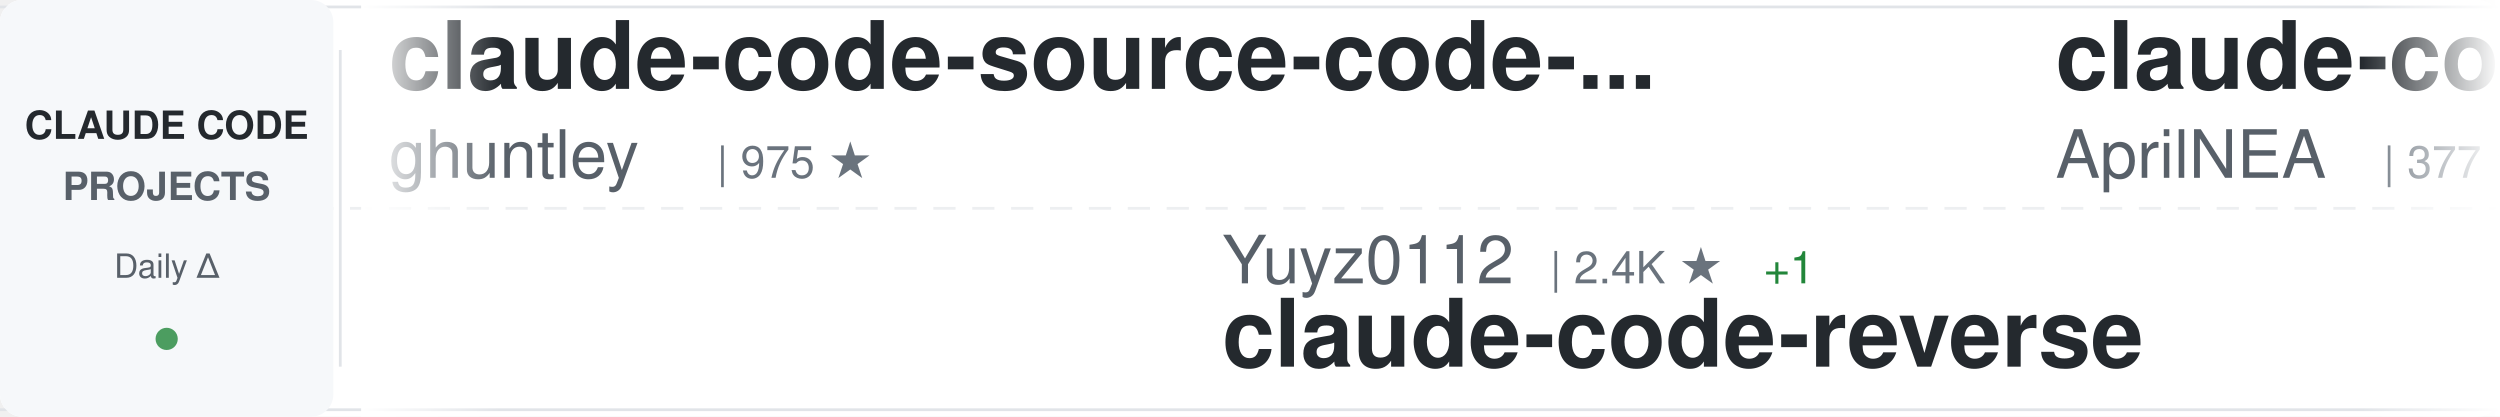
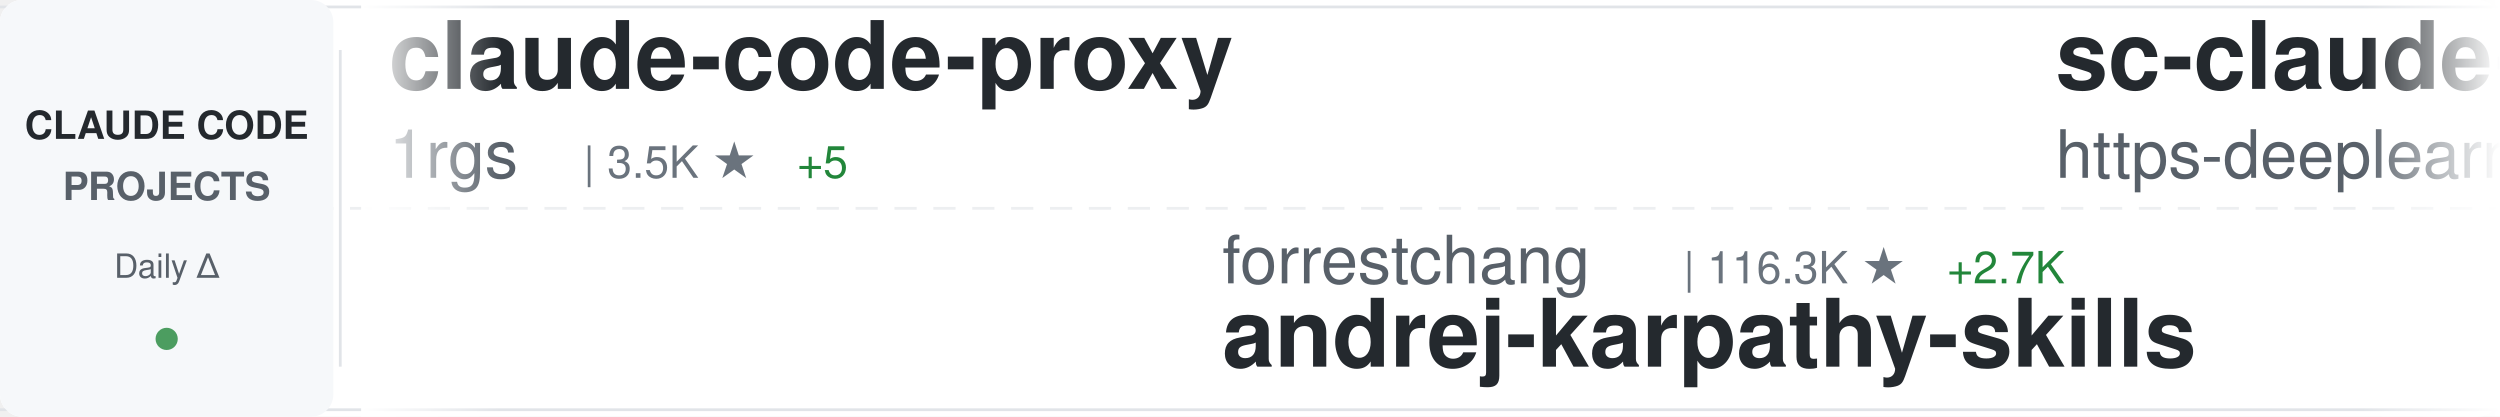
<svg xmlns="http://www.w3.org/2000/svg" width="900" height="150">
  <defs>
    <linearGradient id="awesomeLeftFade" x1="0%" y1="0%" x2="100%" y2="0%">
      <stop offset="0%" style="stop-color:#ffffff;stop-opacity:1" />
      <stop offset="100%" style="stop-color:#ffffff;stop-opacity:0" />
    </linearGradient>
    <linearGradient id="awesomeRightFade" x1="0%" y1="0%" x2="100%" y2="0%">
      <stop offset="0%" style="stop-color:#ffffff;stop-opacity:0" />
      <stop offset="100%" style="stop-color:#ffffff;stop-opacity:1" />
    </linearGradient>
  </defs>
  <rect width="900" height="150" fill="#ffffff" rx="8" />
  <rect x="0" y="2" width="900" height="1" fill="#e1e4e8" />
  <rect x="0" y="147" width="900" height="1" fill="#e1e4e8" />
  <line x1="0" y1="75" x2="900" y2="75" stroke="#e1e4e8" stroke-width="1" stroke-dasharray="8 6" opacity="0.6" />
  <rect x="0" y="0" width="120" height="150" fill="#f6f8fa" rx="8" />
  <text x="60" y="50" font-family="-apple-system, BlinkMacSystemFont, 'Segoe UI', Helvetica, Arial, sans-serif" font-size="14" font-weight="600" fill="#24292e" text-anchor="middle">CLAUDE CODE</text>
  <text x="60" y="72" font-family="-apple-system, BlinkMacSystemFont, 'Segoe UI', Helvetica, Arial, sans-serif" font-size="14" font-weight="600" fill="#586069" text-anchor="middle">PROJECTS</text>
  <text x="60" y="100" font-family="-apple-system, BlinkMacSystemFont, 'Segoe UI', Helvetica, Arial, sans-serif" font-size="12" font-weight="500" fill="#586069" text-anchor="middle">Daily Δ</text>
  <circle cx="60" cy="122" r="4" fill="#22863a" opacity="0.8" />
  <rect x="122" y="18" width="1" height="114" fill="#e1e4e8" />
  <clipPath id="awesomeTickerClip">
    <rect x="130" y="0" width="770" height="150" />
  </clipPath>
  <g clip-path="url(#awesomeTickerClip)">
    <g id="awesomeTickerItems">
      <animateTransform attributeName="transform" attributeType="XML" type="translate" from="0 0" to="-3000 0" dur="54s" repeatCount="indefinite" />
      <g transform="translate(0, 0)">
-         <text x="140" y="32" font-family="-apple-system, BlinkMacSystemFont, 'Segoe UI', Helvetica, Arial, sans-serif" font-size="34" font-weight="600" fill="#24292e">claude-code-source-code-...</text>
-         <text x="140" y="64" font-family="-apple-system, BlinkMacSystemFont, 'Segoe UI', Helvetica, Arial, sans-serif" font-size="24" font-weight="400" fill="#586069">ghuntley</text>
-         <text x="258" y="64" font-family="-apple-system, BlinkMacSystemFont, 'Segoe UI', Helvetica, Arial, sans-serif" font-size="16" font-weight="500" fill="#6a737d">| 975 ★</text>
+         <text x="140" y="32" font-family="-apple-system, BlinkMacSystemFont, 'Segoe UI', Helvetica, Arial, sans-serif" font-size="34" font-weight="600" fill="#24292e">claude-code-proxy</text>
+         <text x="140" y="64" font-family="-apple-system, BlinkMacSystemFont, 'Segoe UI', Helvetica, Arial, sans-serif" font-size="24" font-weight="400" fill="#586069">1rgs</text>
+         <text x="210" y="64" font-family="-apple-system, BlinkMacSystemFont, 'Segoe UI', Helvetica, Arial, sans-serif" font-size="16" font-weight="500" fill="#6a737d">| 3.5K ★</text>
+         <text x="287" y="64" font-family="-apple-system, BlinkMacSystemFont, 'Segoe UI', Helvetica, Arial, sans-serif" font-size="16" font-weight="500" fill="#22863a"> +5</text>
      </g>
      <g transform="translate(300, 0)">
-         <text x="140" y="102" font-family="-apple-system, BlinkMacSystemFont, 'Segoe UI', Helvetica, Arial, sans-serif" font-size="24" font-weight="400" fill="#586069">Yuyz0112</text>
-         <text x="258" y="102" font-family="-apple-system, BlinkMacSystemFont, 'Segoe UI', Helvetica, Arial, sans-serif" font-size="16" font-weight="500" fill="#6a737d">| 2.4K ★</text>
-         <text x="335" y="102" font-family="-apple-system, BlinkMacSystemFont, 'Segoe UI', Helvetica, Arial, sans-serif" font-size="16" font-weight="500" fill="#22863a"> +1</text>
-         <text x="140" y="132" font-family="-apple-system, BlinkMacSystemFont, 'Segoe UI', Helvetica, Arial, sans-serif" font-size="34" font-weight="600" fill="#24292e">claude-code-reverse</text>
+         <text x="140" y="102" font-family="-apple-system, BlinkMacSystemFont, 'Segoe UI', Helvetica, Arial, sans-serif" font-size="24" font-weight="400" fill="#586069">forrestchang</text>
+         <text x="306" y="102" font-family="-apple-system, BlinkMacSystemFont, 'Segoe UI', Helvetica, Arial, sans-serif" font-size="16" font-weight="500" fill="#6a737d">| 116.3K ★</text>
+         <text x="401" y="102" font-family="-apple-system, BlinkMacSystemFont, 'Segoe UI', Helvetica, Arial, sans-serif" font-size="16" font-weight="500" fill="#22863a"> +2.7K</text>
+         <text x="140" y="132" font-family="-apple-system, BlinkMacSystemFont, 'Segoe UI', Helvetica, Arial, sans-serif" font-size="34" font-weight="600" fill="#24292e">andrej-karpathy-skills</text>
      </g>
      <g transform="translate(600, 0)">
-         <text x="140" y="32" font-family="-apple-system, BlinkMacSystemFont, 'Segoe UI', Helvetica, Arial, sans-serif" font-size="34" font-weight="600" fill="#24292e">claude-code-source</text>
-         <text x="140" y="64" font-family="-apple-system, BlinkMacSystemFont, 'Segoe UI', Helvetica, Arial, sans-serif" font-size="24" font-weight="400" fill="#586069">AprilNEA</text>
-         <text x="258" y="64" font-family="-apple-system, BlinkMacSystemFont, 'Segoe UI', Helvetica, Arial, sans-serif" font-size="16" font-weight="500" fill="#6a737d">| 377 ★</text>
+         <text x="140" y="32" font-family="-apple-system, BlinkMacSystemFont, 'Segoe UI', Helvetica, Arial, sans-serif" font-size="34" font-weight="600" fill="#24292e">sc-claude-code-files</text>
+         <text x="140" y="64" font-family="-apple-system, BlinkMacSystemFont, 'Segoe UI', Helvetica, Arial, sans-serif" font-size="24" font-weight="400" fill="#586069">https-deeplearning-ai</text>
+         <text x="414" y="64" font-family="-apple-system, BlinkMacSystemFont, 'Segoe UI', Helvetica, Arial, sans-serif" font-size="16" font-weight="500" fill="#6a737d">| 506 ★</text>
+         <text x="482" y="64" font-family="-apple-system, BlinkMacSystemFont, 'Segoe UI', Helvetica, Arial, sans-serif" font-size="16" font-weight="500" fill="#22863a"> +2</text>
      </g>
      <g transform="translate(900, 0)">
+         <text x="140" y="102" font-family="-apple-system, BlinkMacSystemFont, 'Segoe UI', Helvetica, Arial, sans-serif" font-size="24" font-weight="400" fill="#586069">Alishahryar1</text>
+         <text x="306" y="102" font-family="-apple-system, BlinkMacSystemFont, 'Segoe UI', Helvetica, Arial, sans-serif" font-size="16" font-weight="500" fill="#6a737d">| 22.0K ★</text>
+         <text x="392" y="102" font-family="-apple-system, BlinkMacSystemFont, 'Segoe UI', Helvetica, Arial, sans-serif" font-size="16" font-weight="500" fill="#22863a"> +460</text>
+         <text x="140" y="132" font-family="-apple-system, BlinkMacSystemFont, 'Segoe UI', Helvetica, Arial, sans-serif" font-size="34" font-weight="600" fill="#24292e">free-claude-code</text>
+       </g>
+       <g transform="translate(1200, 0)">
+         <text x="140" y="32" font-family="-apple-system, BlinkMacSystemFont, 'Segoe UI', Helvetica, Arial, sans-serif" font-size="34" font-weight="600" fill="#24292e">claude-code-hub</text>
+         <text x="140" y="64" font-family="-apple-system, BlinkMacSystemFont, 'Segoe UI', Helvetica, Arial, sans-serif" font-size="24" font-weight="400" fill="#586069">ding113</text>
+         <text x="246" y="64" font-family="-apple-system, BlinkMacSystemFont, 'Segoe UI', Helvetica, Arial, sans-serif" font-size="16" font-weight="500" fill="#6a737d">| 2.8K ★</text>
+         <text x="323" y="64" font-family="-apple-system, BlinkMacSystemFont, 'Segoe UI', Helvetica, Arial, sans-serif" font-size="16" font-weight="500" fill="#22863a"> +18</text>
+       </g>
+       <g transform="translate(1500, 0)">
+         <text x="140" y="102" font-family="-apple-system, BlinkMacSystemFont, 'Segoe UI', Helvetica, Arial, sans-serif" font-size="24" font-weight="400" fill="#586069">ChinaSiro</text>
+         <text x="270" y="102" font-family="-apple-system, BlinkMacSystemFont, 'Segoe UI', Helvetica, Arial, sans-serif" font-size="16" font-weight="500" fill="#6a737d">| 9.1K ★</text>
+         <text x="347" y="102" font-family="-apple-system, BlinkMacSystemFont, 'Segoe UI', Helvetica, Arial, sans-serif" font-size="16" font-weight="500" fill="#22863a"> +13</text>
+         <text x="140" y="132" font-family="-apple-system, BlinkMacSystemFont, 'Segoe UI', Helvetica, Arial, sans-serif" font-size="34" font-weight="600" fill="#24292e">claude-code-sourcemap</text>
+       </g>
+       <g transform="translate(1800, 0)">
+         <text x="140" y="32" font-family="-apple-system, BlinkMacSystemFont, 'Segoe UI', Helvetica, Arial, sans-serif" font-size="34" font-weight="600" fill="#24292e">everything-claude-code</text>
+         <text x="140" y="64" font-family="-apple-system, BlinkMacSystemFont, 'Segoe UI', Helvetica, Arial, sans-serif" font-size="24" font-weight="400" fill="#586069">affaan-m</text>
+         <text x="258" y="64" font-family="-apple-system, BlinkMacSystemFont, 'Segoe UI', Helvetica, Arial, sans-serif" font-size="16" font-weight="500" fill="#6a737d">| 174.6K ★</text>
+         <text x="353" y="64" font-family="-apple-system, BlinkMacSystemFont, 'Segoe UI', Helvetica, Arial, sans-serif" font-size="16" font-weight="500" fill="#22863a"> +778</text>
+       </g>
+       <g transform="translate(2100, 0)">
        <text x="140" y="102" font-family="-apple-system, BlinkMacSystemFont, 'Segoe UI', Helvetica, Arial, sans-serif" font-size="24" font-weight="400" fill="#586069">anthropics</text>
        <text x="282" y="102" font-family="-apple-system, BlinkMacSystemFont, 'Segoe UI', Helvetica, Arial, sans-serif" font-size="16" font-weight="500" fill="#6a737d">| 18.7K ★</text>
-         <text x="368" y="102" font-family="-apple-system, BlinkMacSystemFont, 'Segoe UI', Helvetica, Arial, sans-serif" font-size="16" font-weight="500" fill="#22863a"> +81</text>
+         <text x="368" y="102" font-family="-apple-system, BlinkMacSystemFont, 'Segoe UI', Helvetica, Arial, sans-serif" font-size="16" font-weight="500" fill="#22863a"> +93</text>
        <text x="140" y="132" font-family="-apple-system, BlinkMacSystemFont, 'Segoe UI', Helvetica, Arial, sans-serif" font-size="34" font-weight="600" fill="#24292e">claude-plugins-official</text>
      </g>
-       <g transform="translate(1200, 0)">
-         <text x="140" y="32" font-family="-apple-system, BlinkMacSystemFont, 'Segoe UI', Helvetica, Arial, sans-serif" font-size="34" font-weight="600" fill="#24292e">claude-coder</text>
-         <text x="140" y="64" font-family="-apple-system, BlinkMacSystemFont, 'Segoe UI', Helvetica, Arial, sans-serif" font-size="24" font-weight="400" fill="#586069">kodu-ai</text>
-         <text x="246" y="64" font-family="-apple-system, BlinkMacSystemFont, 'Segoe UI', Helvetica, Arial, sans-serif" font-size="16" font-weight="500" fill="#6a737d">| 5.3K ★</text>
-       </g>
-       <g transform="translate(1500, 0)">
-         <text x="140" y="102" font-family="-apple-system, BlinkMacSystemFont, 'Segoe UI', Helvetica, Arial, sans-serif" font-size="24" font-weight="400" fill="#586069">anthropics</text>
-         <text x="282" y="102" font-family="-apple-system, BlinkMacSystemFont, 'Segoe UI', Helvetica, Arial, sans-serif" font-size="16" font-weight="500" fill="#6a737d">| 807 ★</text>
-         <text x="350" y="102" font-family="-apple-system, BlinkMacSystemFont, 'Segoe UI', Helvetica, Arial, sans-serif" font-size="16" font-weight="500" fill="#22863a"> +2</text>
-         <text x="140" y="132" font-family="-apple-system, BlinkMacSystemFont, 'Segoe UI', Helvetica, Arial, sans-serif" font-size="34" font-weight="600" fill="#24292e">claude-code-base-action</text>
-       </g>
-       <g transform="translate(1800, 0)">
-         <text x="140" y="32" font-family="-apple-system, BlinkMacSystemFont, 'Segoe UI', Helvetica, Arial, sans-serif" font-size="34" font-weight="600" fill="#24292e">claude-code-security-rev...</text>
-         <text x="140" y="64" font-family="-apple-system, BlinkMacSystemFont, 'Segoe UI', Helvetica, Arial, sans-serif" font-size="24" font-weight="400" fill="#586069">anthropics</text>
-         <text x="282" y="64" font-family="-apple-system, BlinkMacSystemFont, 'Segoe UI', Helvetica, Arial, sans-serif" font-size="16" font-weight="500" fill="#6a737d">| 4.5K ★</text>
-         <text x="359" y="64" font-family="-apple-system, BlinkMacSystemFont, 'Segoe UI', Helvetica, Arial, sans-serif" font-size="16" font-weight="500" fill="#22863a"> +17</text>
-       </g>
-       <g transform="translate(2100, 0)">
-         <text x="140" y="102" font-family="-apple-system, BlinkMacSystemFont, 'Segoe UI', Helvetica, Arial, sans-serif" font-size="24" font-weight="400" fill="#586069">Donchitos</text>
-         <text x="270" y="102" font-family="-apple-system, BlinkMacSystemFont, 'Segoe UI', Helvetica, Arial, sans-serif" font-size="16" font-weight="500" fill="#6a737d">| 17.4K ★</text>
-         <text x="356" y="102" font-family="-apple-system, BlinkMacSystemFont, 'Segoe UI', Helvetica, Arial, sans-serif" font-size="16" font-weight="500" fill="#22863a"> +132</text>
-         <text x="140" y="132" font-family="-apple-system, BlinkMacSystemFont, 'Segoe UI', Helvetica, Arial, sans-serif" font-size="34" font-weight="600" fill="#24292e">Claude-Code-Game-Studios</text>
-       </g>
      <g transform="translate(2400, 0)">
-         <text x="140" y="32" font-family="-apple-system, BlinkMacSystemFont, 'Segoe UI', Helvetica, Arial, sans-serif" font-size="34" font-weight="600" fill="#24292e">claude-code-workflows</text>
-         <text x="140" y="64" font-family="-apple-system, BlinkMacSystemFont, 'Segoe UI', Helvetica, Arial, sans-serif" font-size="24" font-weight="400" fill="#586069">OneRedOak</text>
-         <text x="270" y="64" font-family="-apple-system, BlinkMacSystemFont, 'Segoe UI', Helvetica, Arial, sans-serif" font-size="16" font-weight="500" fill="#6a737d">| 3.8K ★</text>
-         <text x="347" y="64" font-family="-apple-system, BlinkMacSystemFont, 'Segoe UI', Helvetica, Arial, sans-serif" font-size="16" font-weight="500" fill="#22863a"> +1</text>
+         <text x="140" y="32" font-family="-apple-system, BlinkMacSystemFont, 'Segoe UI', Helvetica, Arial, sans-serif" font-size="34" font-weight="600" fill="#24292e">ClaudeCodeAgents</text>
+         <text x="140" y="64" font-family="-apple-system, BlinkMacSystemFont, 'Segoe UI', Helvetica, Arial, sans-serif" font-size="24" font-weight="400" fill="#586069">darcyegb</text>
+         <text x="258" y="64" font-family="-apple-system, BlinkMacSystemFont, 'Segoe UI', Helvetica, Arial, sans-serif" font-size="16" font-weight="500" fill="#6a737d">| 683 ★</text>
+         <text x="326" y="64" font-family="-apple-system, BlinkMacSystemFont, 'Segoe UI', Helvetica, Arial, sans-serif" font-size="16" font-weight="500" fill="#22863a"> +1</text>
      </g>
      <g transform="translate(2700, 0)">
-         <text x="140" y="102" font-family="-apple-system, BlinkMacSystemFont, 'Segoe UI', Helvetica, Arial, sans-serif" font-size="24" font-weight="400" fill="#586069">hangsman</text>
-         <text x="258" y="102" font-family="-apple-system, BlinkMacSystemFont, 'Segoe UI', Helvetica, Arial, sans-serif" font-size="16" font-weight="500" fill="#6a737d">| 768 ★</text>
-         <text x="326" y="102" font-family="-apple-system, BlinkMacSystemFont, 'Segoe UI', Helvetica, Arial, sans-serif" font-size="16" font-weight="500" fill="#22863a"> +2</text>
-         <text x="140" y="132" font-family="-apple-system, BlinkMacSystemFont, 'Segoe UI', Helvetica, Arial, sans-serif" font-size="34" font-weight="600" fill="#24292e">claude-code-source</text>
+         <text x="140" y="102" font-family="-apple-system, BlinkMacSystemFont, 'Segoe UI', Helvetica, Arial, sans-serif" font-size="24" font-weight="400" fill="#586069">Yeachan-Heo</text>
+         <text x="294" y="102" font-family="-apple-system, BlinkMacSystemFont, 'Segoe UI', Helvetica, Arial, sans-serif" font-size="16" font-weight="500" fill="#6a737d">| 32.7K ★</text>
+         <text x="380" y="102" font-family="-apple-system, BlinkMacSystemFont, 'Segoe UI', Helvetica, Arial, sans-serif" font-size="16" font-weight="500" fill="#22863a"> +157</text>
+         <text x="140" y="132" font-family="-apple-system, BlinkMacSystemFont, 'Segoe UI', Helvetica, Arial, sans-serif" font-size="34" font-weight="600" fill="#24292e">oh-my-claudecode</text>
      </g>
      <g transform="translate(3000, 0)">
-         <text x="140" y="32" font-family="-apple-system, BlinkMacSystemFont, 'Segoe UI', Helvetica, Arial, sans-serif" font-size="34" font-weight="600" fill="#24292e">claude-code-source-code-...</text>
-         <text x="140" y="64" font-family="-apple-system, BlinkMacSystemFont, 'Segoe UI', Helvetica, Arial, sans-serif" font-size="24" font-weight="400" fill="#586069">ghuntley</text>
-         <text x="258" y="64" font-family="-apple-system, BlinkMacSystemFont, 'Segoe UI', Helvetica, Arial, sans-serif" font-size="16" font-weight="500" fill="#6a737d">| 975 ★</text>
+         <text x="140" y="32" font-family="-apple-system, BlinkMacSystemFont, 'Segoe UI', Helvetica, Arial, sans-serif" font-size="34" font-weight="600" fill="#24292e">claude-code-proxy</text>
+         <text x="140" y="64" font-family="-apple-system, BlinkMacSystemFont, 'Segoe UI', Helvetica, Arial, sans-serif" font-size="24" font-weight="400" fill="#586069">1rgs</text>
+         <text x="210" y="64" font-family="-apple-system, BlinkMacSystemFont, 'Segoe UI', Helvetica, Arial, sans-serif" font-size="16" font-weight="500" fill="#6a737d">| 3.5K ★</text>
+         <text x="287" y="64" font-family="-apple-system, BlinkMacSystemFont, 'Segoe UI', Helvetica, Arial, sans-serif" font-size="16" font-weight="500" fill="#22863a"> +5</text>
      </g>
      <g transform="translate(3300, 0)">
-         <text x="140" y="102" font-family="-apple-system, BlinkMacSystemFont, 'Segoe UI', Helvetica, Arial, sans-serif" font-size="24" font-weight="400" fill="#586069">Yuyz0112</text>
-         <text x="258" y="102" font-family="-apple-system, BlinkMacSystemFont, 'Segoe UI', Helvetica, Arial, sans-serif" font-size="16" font-weight="500" fill="#6a737d">| 2.4K ★</text>
-         <text x="335" y="102" font-family="-apple-system, BlinkMacSystemFont, 'Segoe UI', Helvetica, Arial, sans-serif" font-size="16" font-weight="500" fill="#22863a"> +1</text>
-         <text x="140" y="132" font-family="-apple-system, BlinkMacSystemFont, 'Segoe UI', Helvetica, Arial, sans-serif" font-size="34" font-weight="600" fill="#24292e">claude-code-reverse</text>
+         <text x="140" y="102" font-family="-apple-system, BlinkMacSystemFont, 'Segoe UI', Helvetica, Arial, sans-serif" font-size="24" font-weight="400" fill="#586069">forrestchang</text>
+         <text x="306" y="102" font-family="-apple-system, BlinkMacSystemFont, 'Segoe UI', Helvetica, Arial, sans-serif" font-size="16" font-weight="500" fill="#6a737d">| 116.3K ★</text>
+         <text x="401" y="102" font-family="-apple-system, BlinkMacSystemFont, 'Segoe UI', Helvetica, Arial, sans-serif" font-size="16" font-weight="500" fill="#22863a"> +2.7K</text>
+         <text x="140" y="132" font-family="-apple-system, BlinkMacSystemFont, 'Segoe UI', Helvetica, Arial, sans-serif" font-size="34" font-weight="600" fill="#24292e">andrej-karpathy-skills</text>
      </g>
      <g transform="translate(3600, 0)">
-         <text x="140" y="32" font-family="-apple-system, BlinkMacSystemFont, 'Segoe UI', Helvetica, Arial, sans-serif" font-size="34" font-weight="600" fill="#24292e">claude-code-source</text>
-         <text x="140" y="64" font-family="-apple-system, BlinkMacSystemFont, 'Segoe UI', Helvetica, Arial, sans-serif" font-size="24" font-weight="400" fill="#586069">AprilNEA</text>
-         <text x="258" y="64" font-family="-apple-system, BlinkMacSystemFont, 'Segoe UI', Helvetica, Arial, sans-serif" font-size="16" font-weight="500" fill="#6a737d">| 377 ★</text>
+         <text x="140" y="32" font-family="-apple-system, BlinkMacSystemFont, 'Segoe UI', Helvetica, Arial, sans-serif" font-size="34" font-weight="600" fill="#24292e">sc-claude-code-files</text>
+         <text x="140" y="64" font-family="-apple-system, BlinkMacSystemFont, 'Segoe UI', Helvetica, Arial, sans-serif" font-size="24" font-weight="400" fill="#586069">https-deeplearning-ai</text>
+         <text x="414" y="64" font-family="-apple-system, BlinkMacSystemFont, 'Segoe UI', Helvetica, Arial, sans-serif" font-size="16" font-weight="500" fill="#6a737d">| 506 ★</text>
+         <text x="482" y="64" font-family="-apple-system, BlinkMacSystemFont, 'Segoe UI', Helvetica, Arial, sans-serif" font-size="16" font-weight="500" fill="#22863a"> +2</text>
      </g>
      <g transform="translate(3900, 0)">
-         <text x="140" y="102" font-family="-apple-system, BlinkMacSystemFont, 'Segoe UI', Helvetica, Arial, sans-serif" font-size="24" font-weight="400" fill="#586069">anthropics</text>
-         <text x="282" y="102" font-family="-apple-system, BlinkMacSystemFont, 'Segoe UI', Helvetica, Arial, sans-serif" font-size="16" font-weight="500" fill="#6a737d">| 18.7K ★</text>
-         <text x="368" y="102" font-family="-apple-system, BlinkMacSystemFont, 'Segoe UI', Helvetica, Arial, sans-serif" font-size="16" font-weight="500" fill="#22863a"> +81</text>
-         <text x="140" y="132" font-family="-apple-system, BlinkMacSystemFont, 'Segoe UI', Helvetica, Arial, sans-serif" font-size="34" font-weight="600" fill="#24292e">claude-plugins-official</text>
+         <text x="140" y="102" font-family="-apple-system, BlinkMacSystemFont, 'Segoe UI', Helvetica, Arial, sans-serif" font-size="24" font-weight="400" fill="#586069">Alishahryar1</text>
+         <text x="306" y="102" font-family="-apple-system, BlinkMacSystemFont, 'Segoe UI', Helvetica, Arial, sans-serif" font-size="16" font-weight="500" fill="#6a737d">| 22.0K ★</text>
+         <text x="392" y="102" font-family="-apple-system, BlinkMacSystemFont, 'Segoe UI', Helvetica, Arial, sans-serif" font-size="16" font-weight="500" fill="#22863a"> +460</text>
+         <text x="140" y="132" font-family="-apple-system, BlinkMacSystemFont, 'Segoe UI', Helvetica, Arial, sans-serif" font-size="34" font-weight="600" fill="#24292e">free-claude-code</text>
      </g>
    </g>
  </g>
  <rect x="130" y="0" width="50" height="150" fill="url(#awesomeLeftFade)" />
  <rect x="850" y="0" width="50" height="150" fill="url(#awesomeRightFade)" />
</svg>
